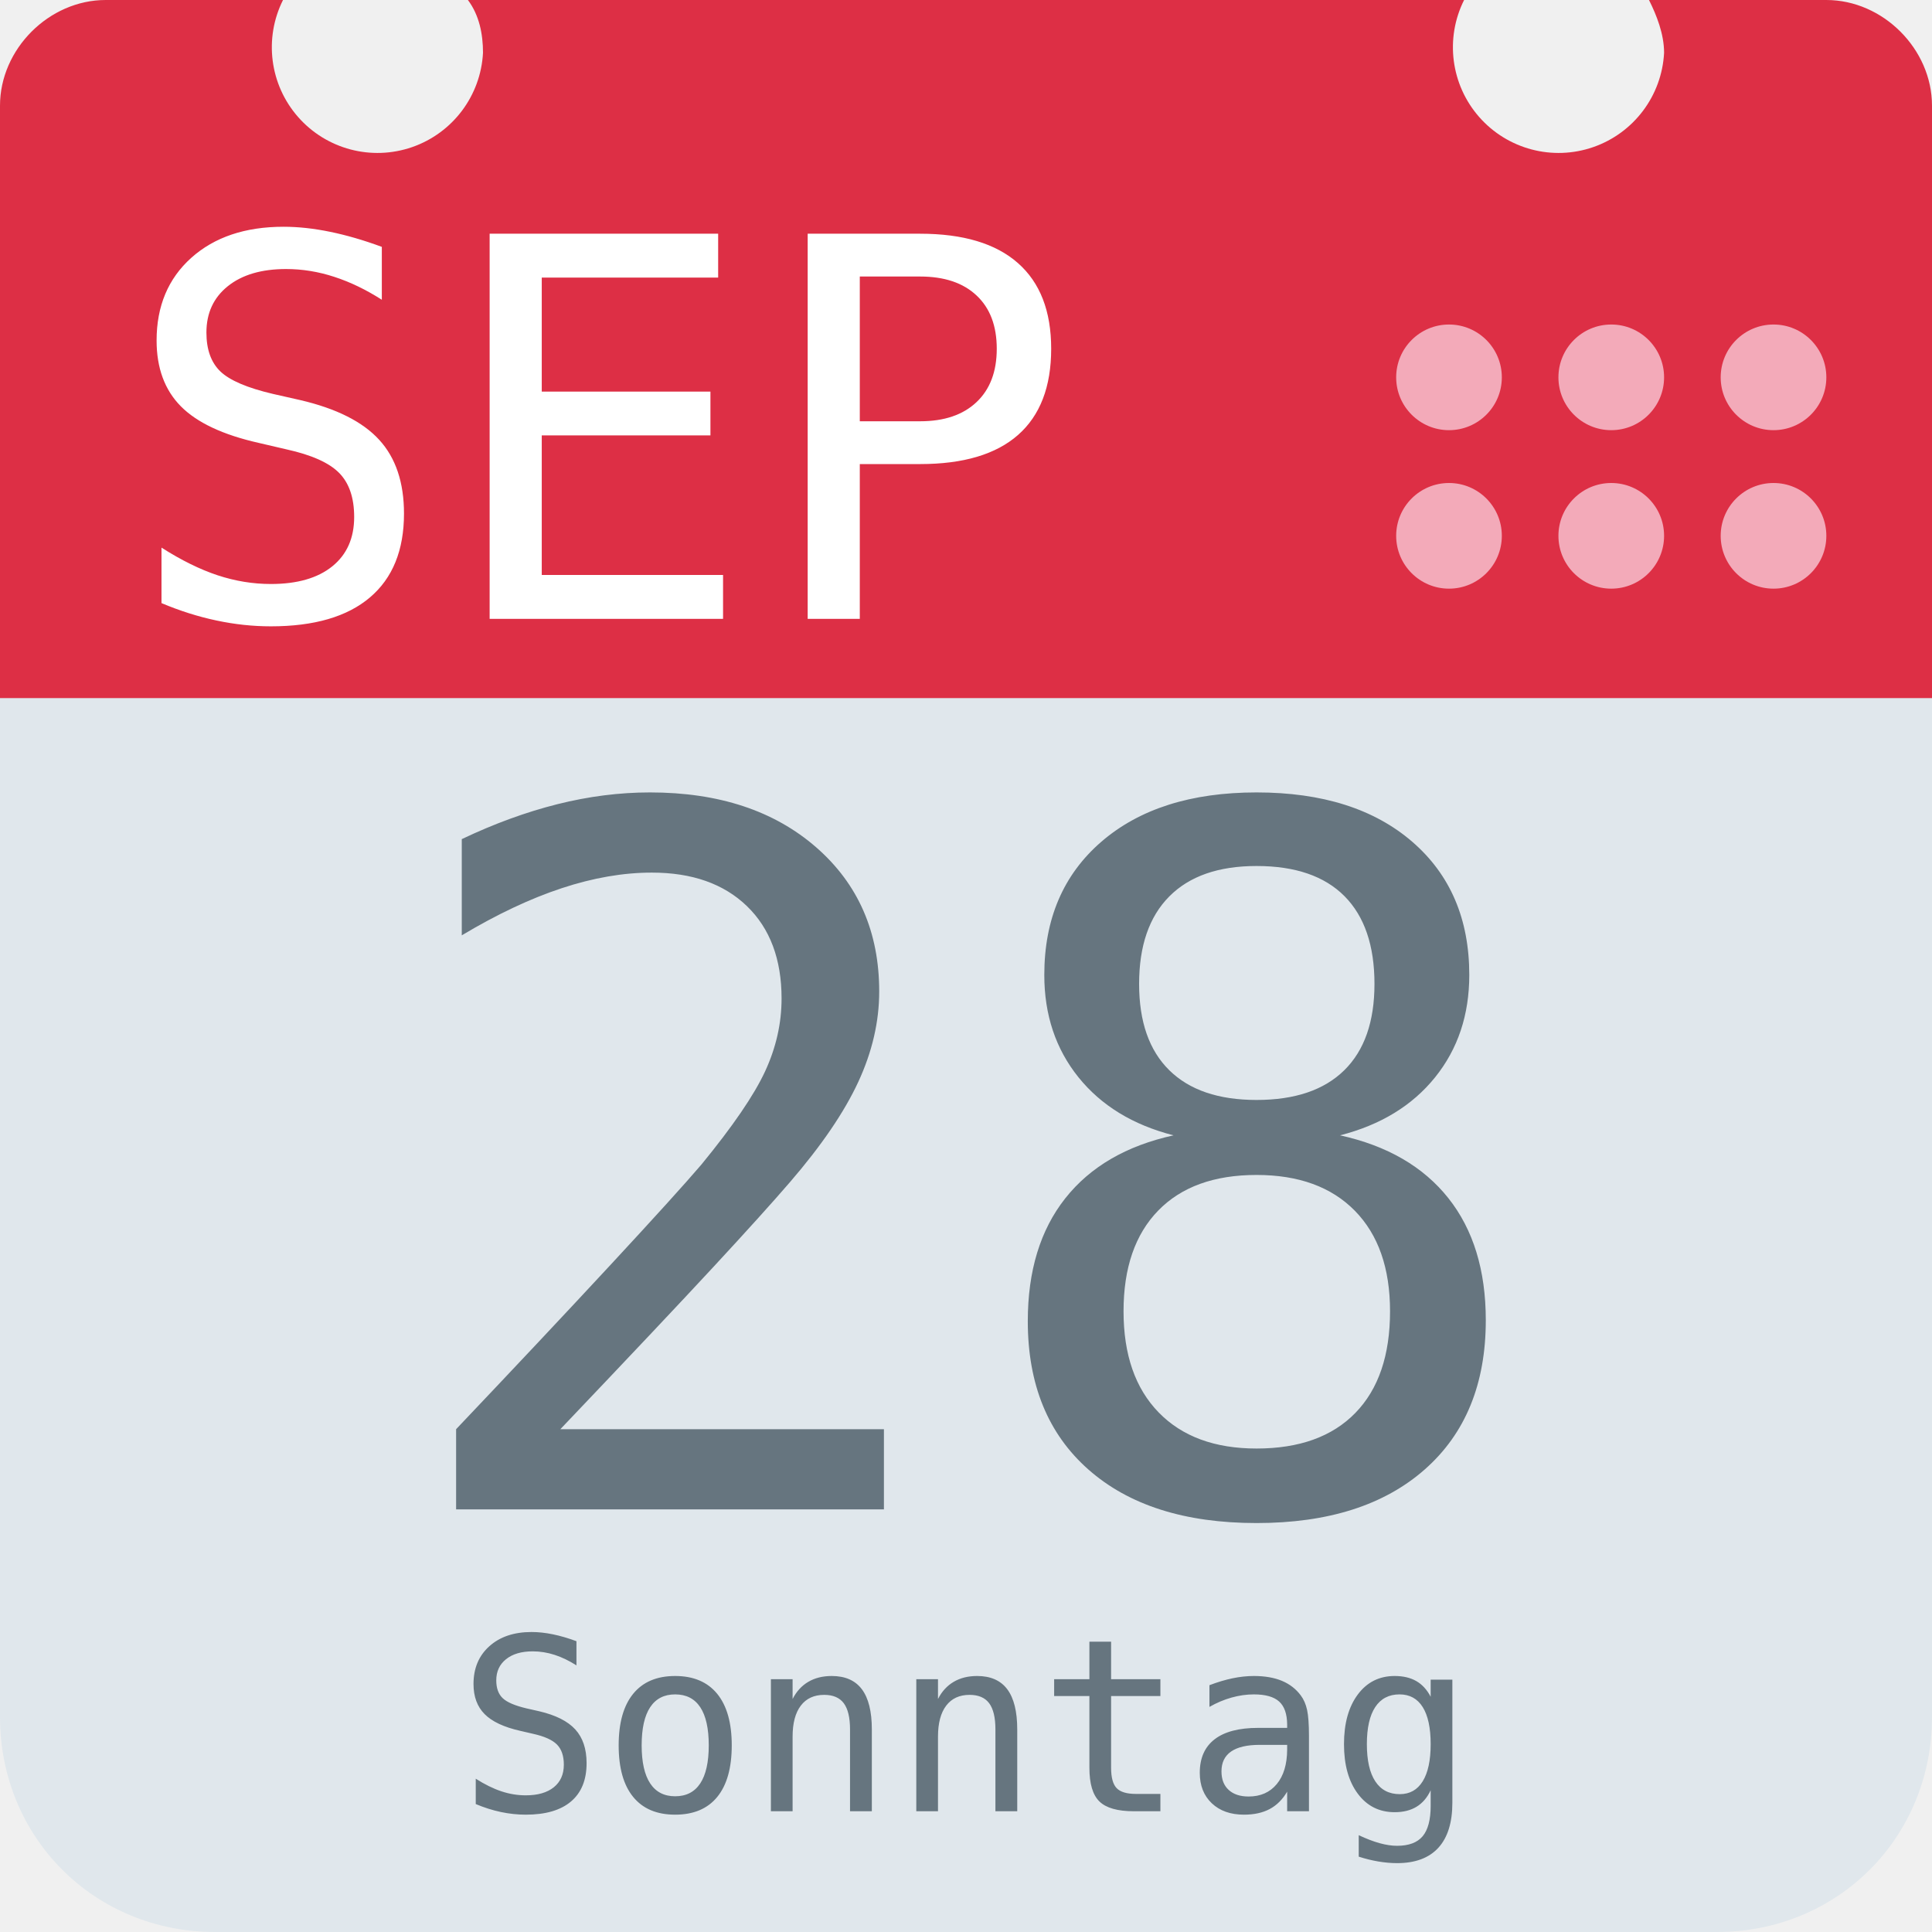
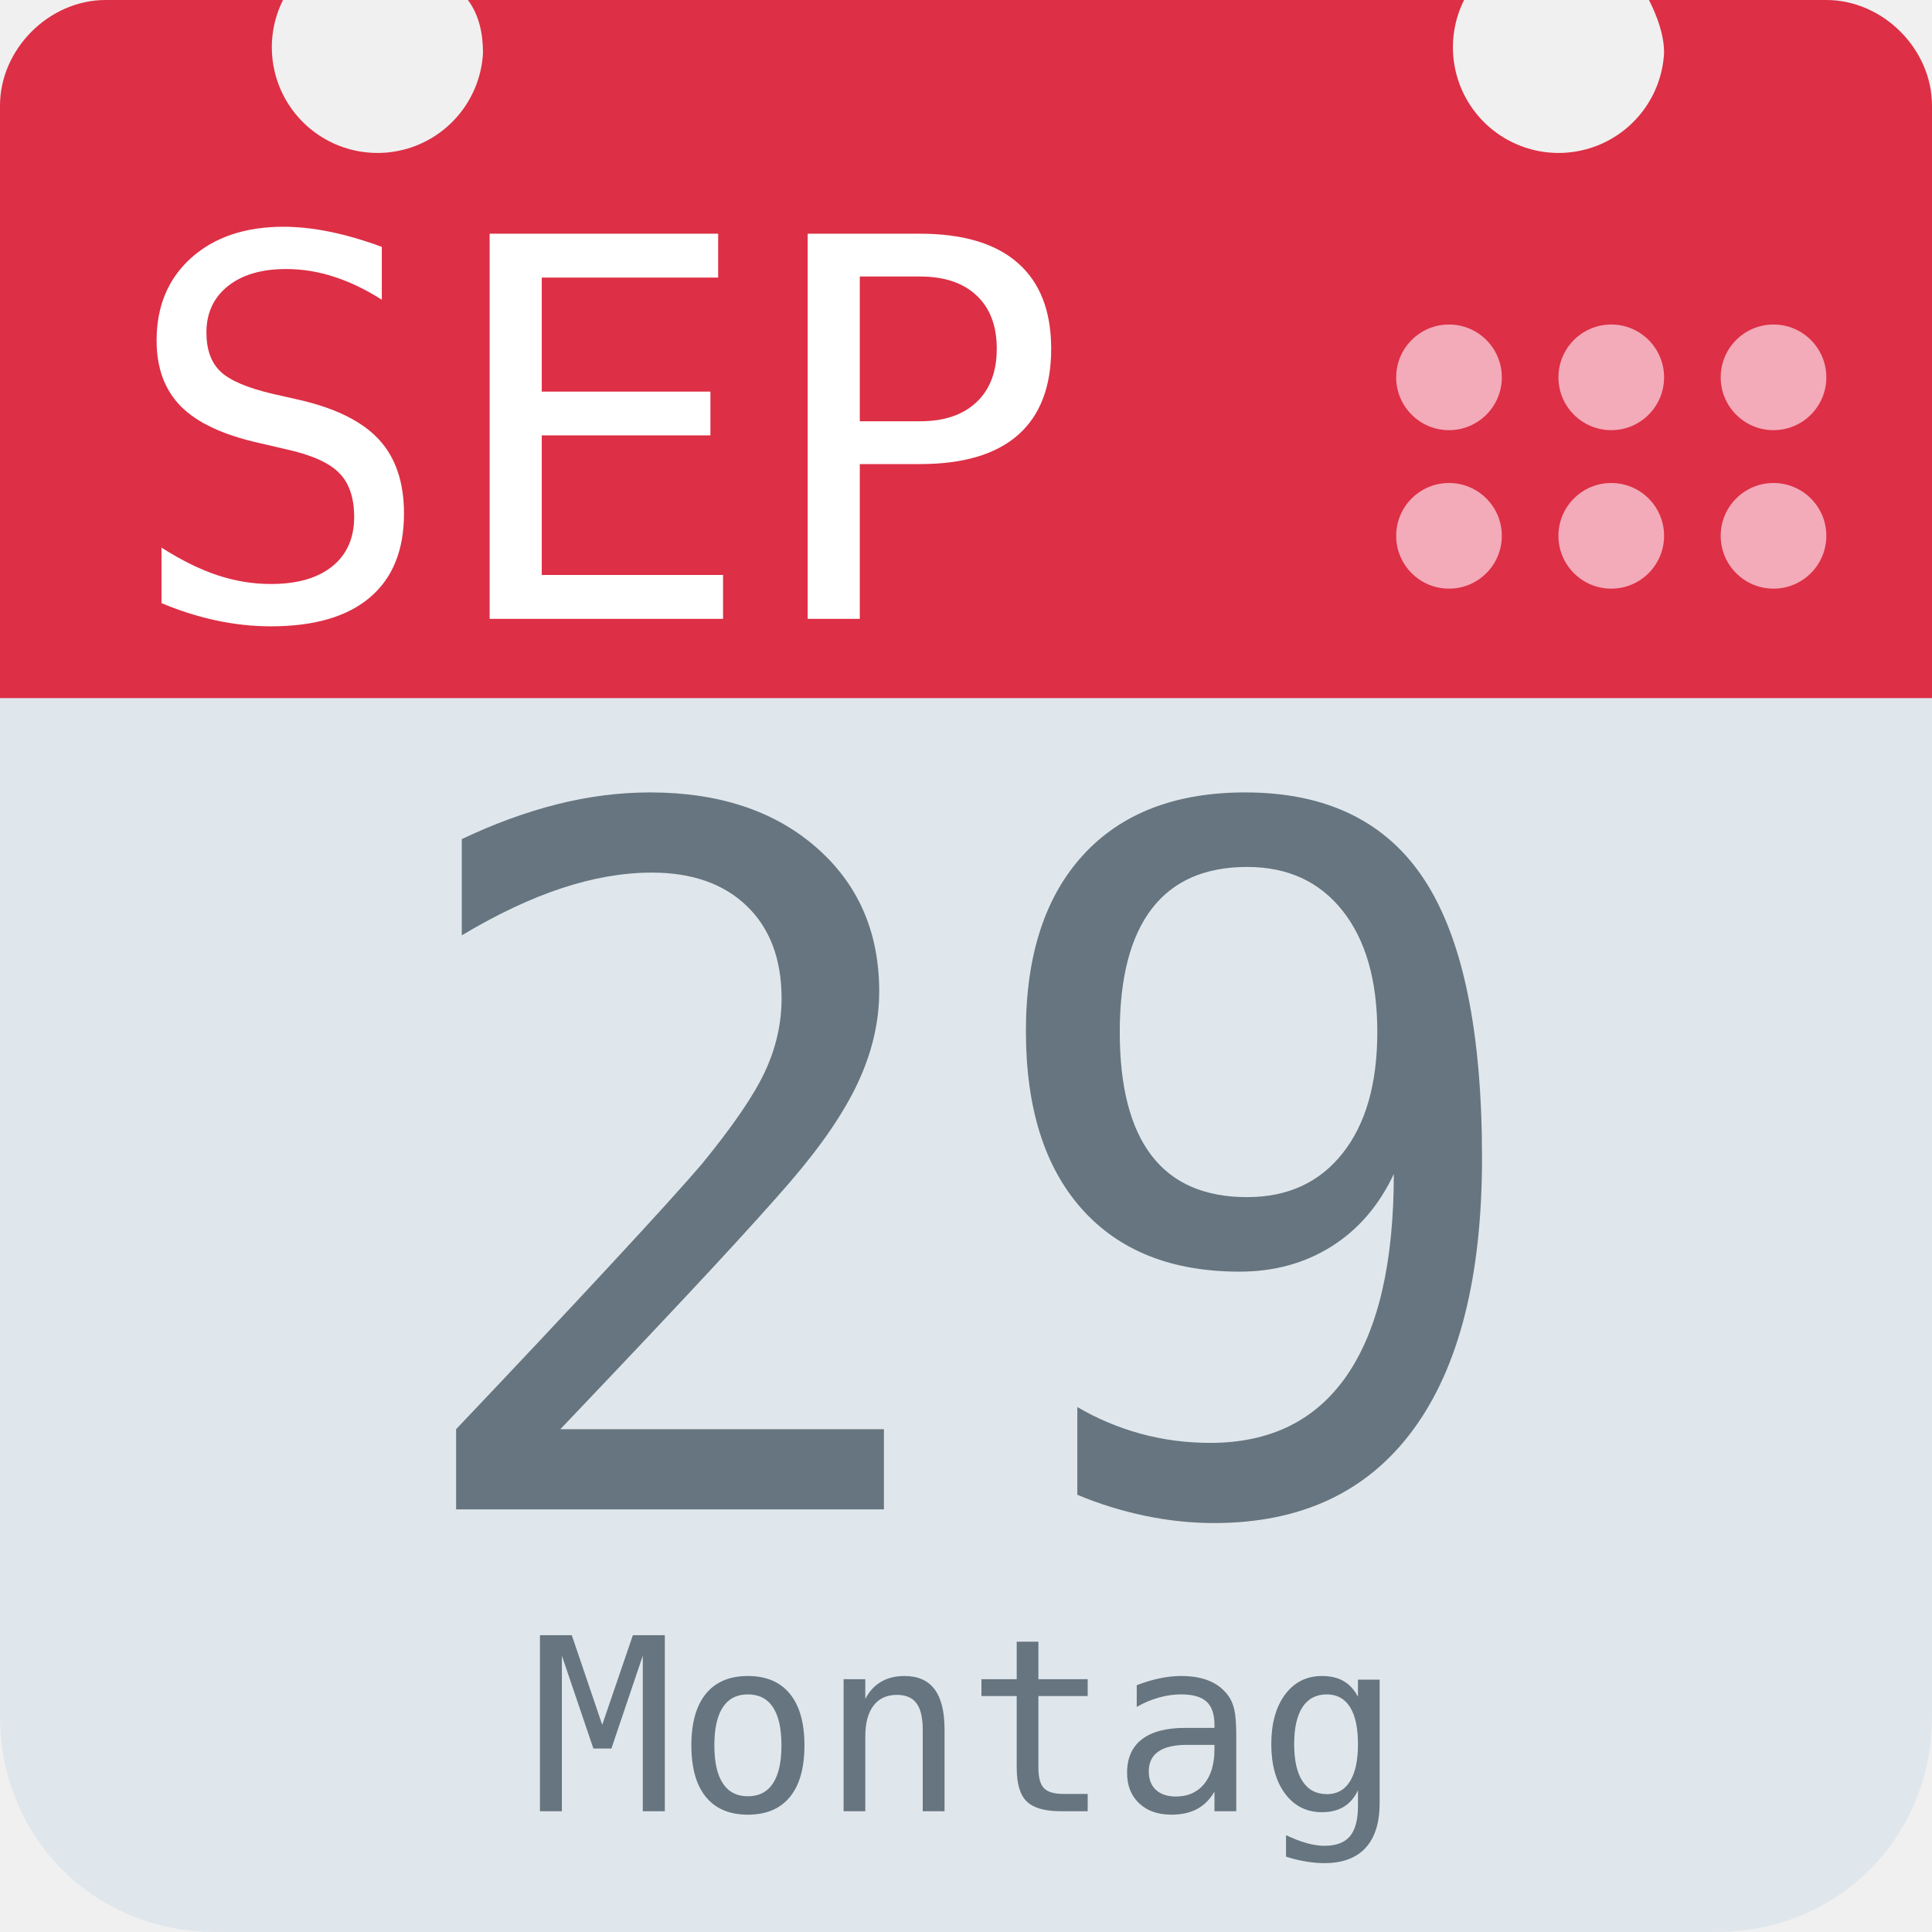
<svg xmlns="http://www.w3.org/2000/svg" aria-label="Calendar" role="img" viewBox="0 0 512 512">
  <path d="M512 455c0 32-25 57-57 57H57c-32 0-57-25-57-57V128c0-31 25-57 57-57h398c32 0 57 26 57 57z" fill="#e0e7ec" />
  <path d="M484 0h-47c2 4 4 9 4 14a28 28 0 1 1-53-14H124c3 4 4 9 4 14A28 28 0 1 1 75 0H28C13 0 0 13 0 28v157h512V28c0-15-13-28-28-28z" fill="#dd2f45" />
  <g fill="#f3aab9">
    <circle cx="470" cy="142" r="14" />
    <circle cx="470" cy="100" r="14" />
    <circle cx="427" cy="142" r="14" />
    <circle cx="427" cy="100" r="14" />
    <circle cx="384" cy="142" r="14" />
    <circle cx="384" cy="100" r="14" />
  </g>
  <text id="month" x="32" y="164" fill="#fff" font-family="monospace" font-size="140px" style="text-anchor: left">SEP</text>
-   <text id="day" x="256" y="400" fill="#66757f" font-family="monospace" font-size="256px" style="text-anchor: middle">28</text>
-   <text id="weekday" x="256" y="480" fill="#66757f" font-family="monospace" font-size="64px" style="text-anchor: middle">Sonntag</text>
+   <text id="day" x="256" y="400" fill="#66757f" font-family="monospace" font-size="256px" style="text-anchor: middle">29</text>
+   <text id="weekday" x="256" y="480" fill="#66757f" font-family="monospace" font-size="64px" style="text-anchor: middle">Montag</text>
</svg>
